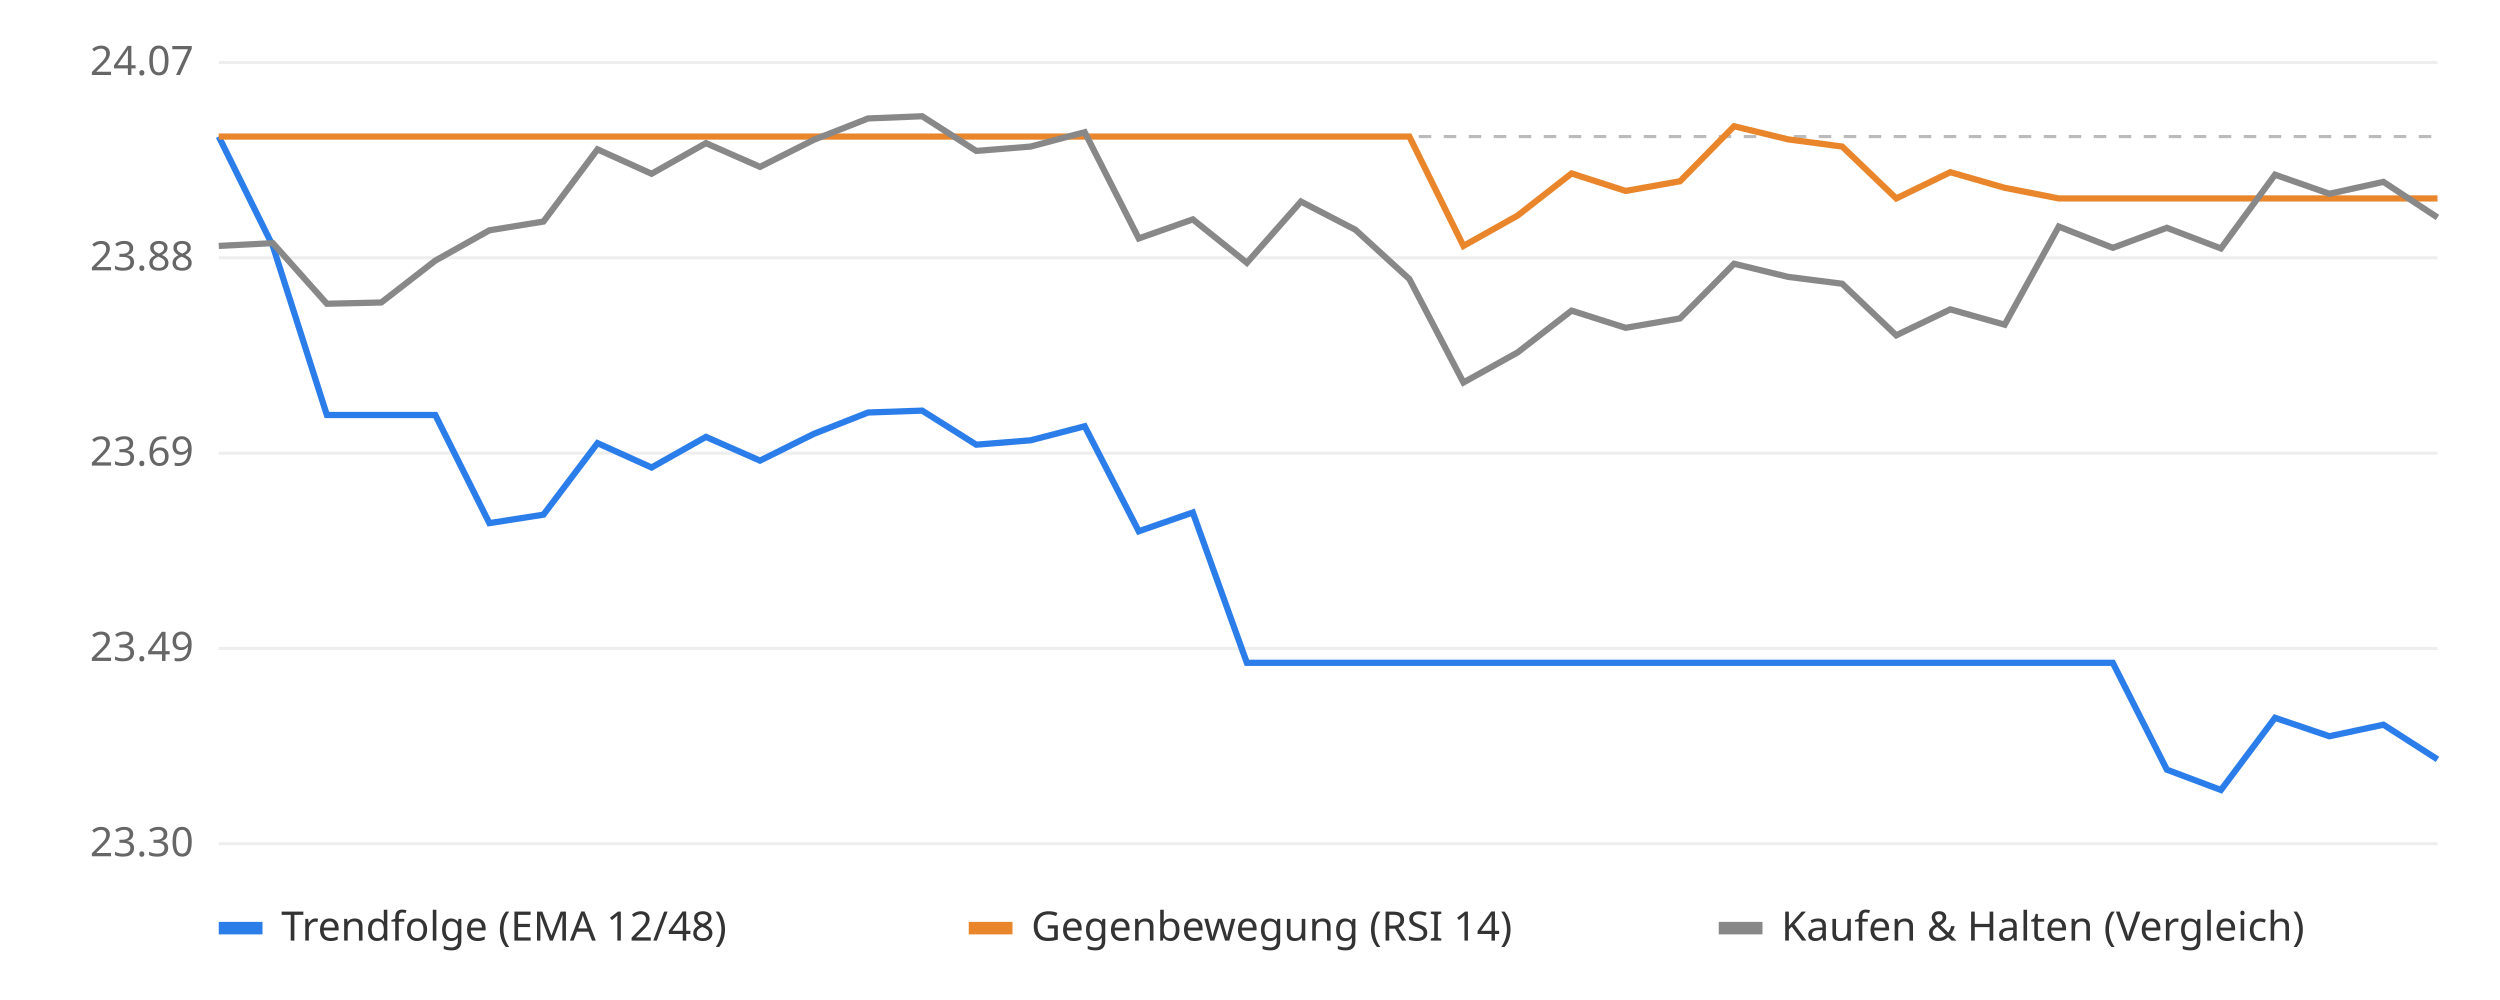
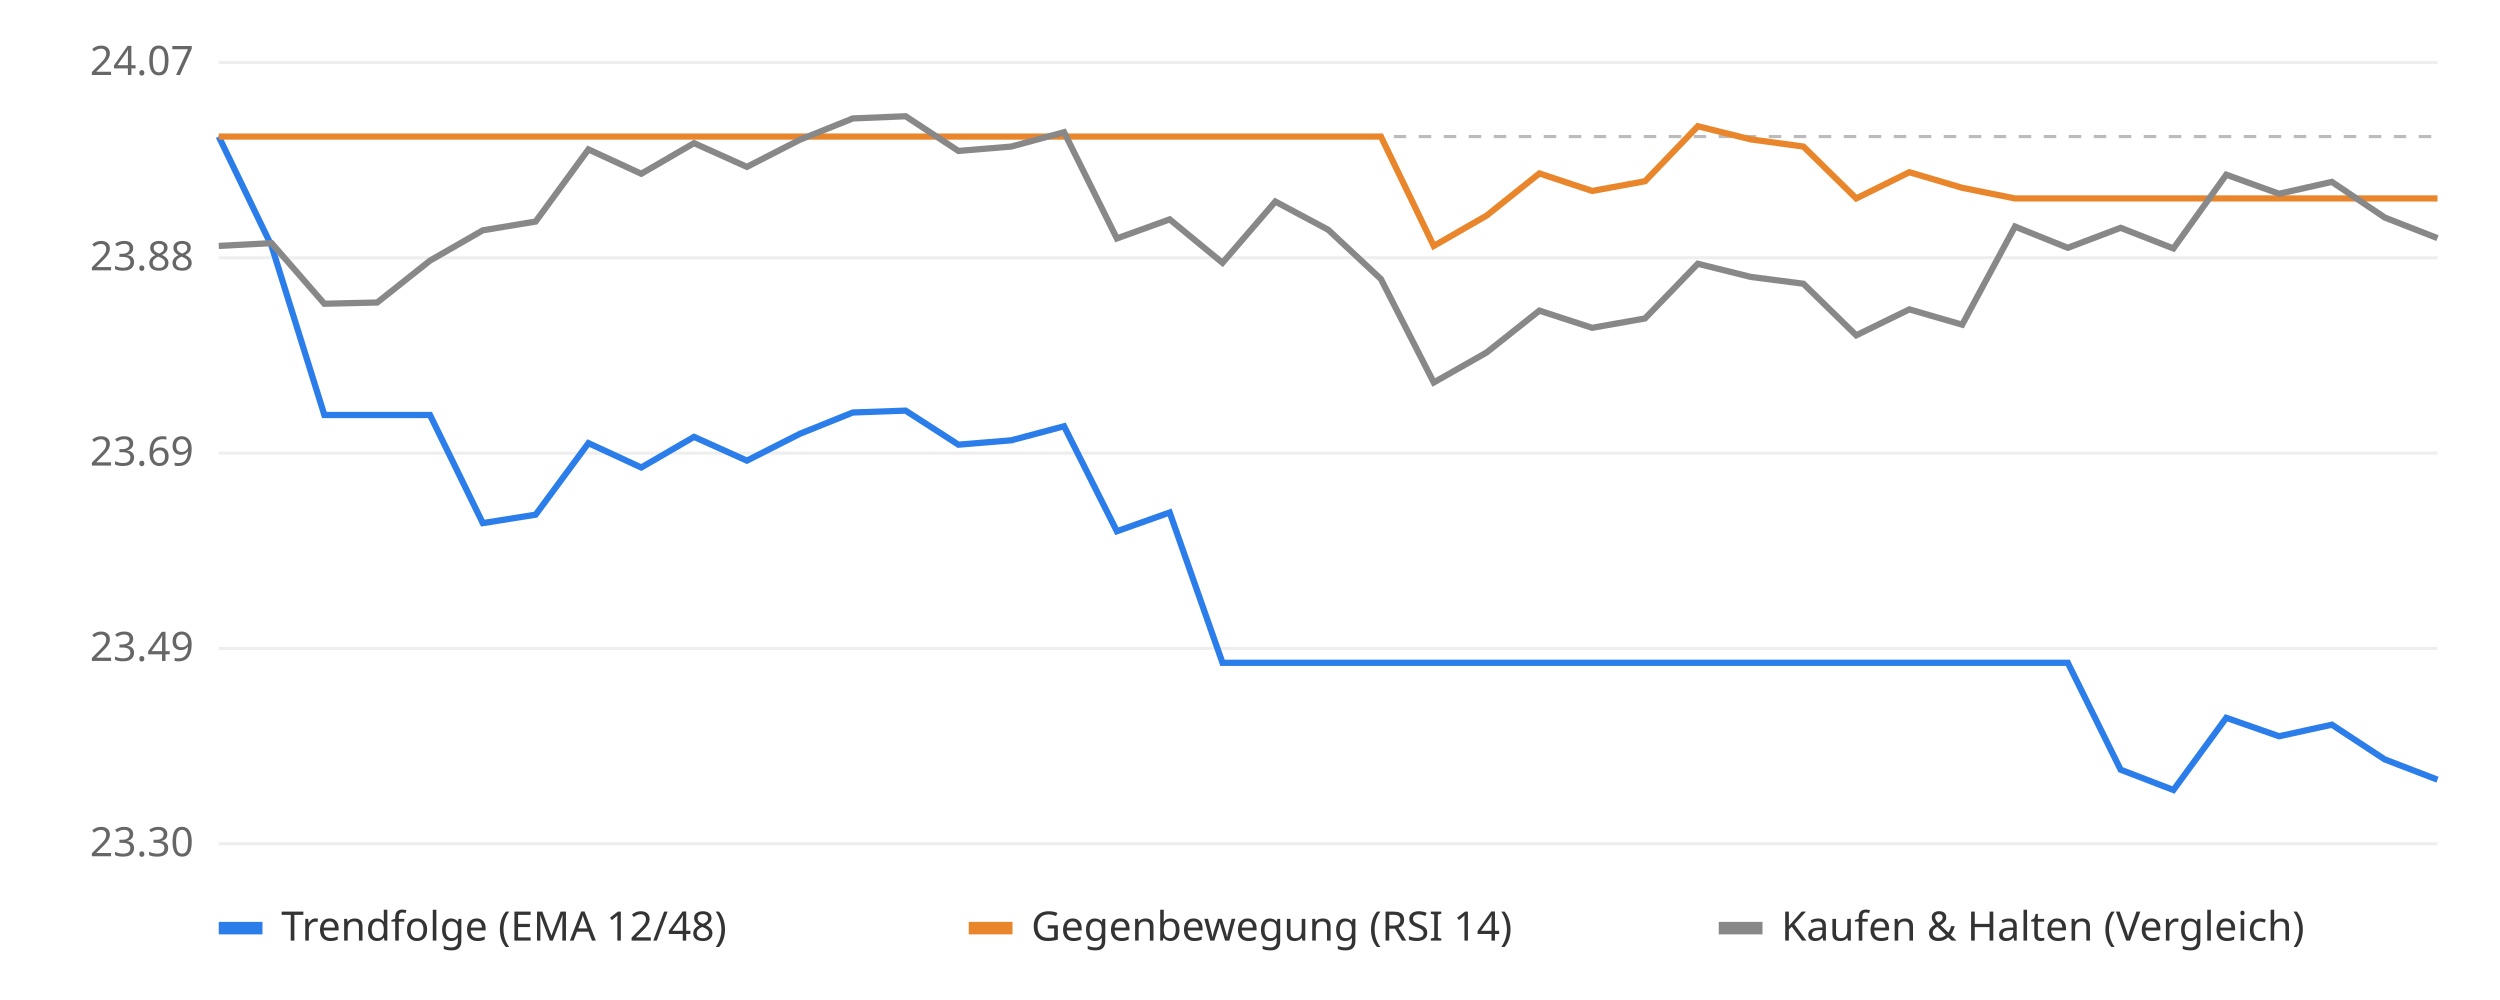
<svg xmlns="http://www.w3.org/2000/svg" viewBox="0 0 800 320" font-family="sans-serif" font-size="13">
  <rect width="800" height="320" fill="#ffffff" />
  <line x1="70" x2="780" y1="270.0" y2="270.0" stroke="#eeeeee" />
  <text x="62" y="274.0" text-anchor="end" fill="#666">23.30</text>
  <line x1="70" x2="780" y1="207.5" y2="207.5" stroke="#eeeeee" />
  <text x="62" y="211.5" text-anchor="end" fill="#666">23.49</text>
  <line x1="70" x2="780" y1="145.0" y2="145.0" stroke="#eeeeee" />
  <text x="62" y="149.0" text-anchor="end" fill="#666">23.69</text>
  <line x1="70" x2="780" y1="82.5" y2="82.5" stroke="#eeeeee" />
  <text x="62" y="86.5" text-anchor="end" fill="#666">23.88</text>
  <line x1="70" x2="780" y1="20.0" y2="20.0" stroke="#eeeeee" />
  <text x="62" y="24.0" text-anchor="end" fill="#666">24.07</text>
  <line x1="70" x2="780" y1="43.7" y2="43.7" stroke="#bbbbbb" stroke-dasharray="4 4" />
-   <polyline points="70.0,43.7 87.3,78.7 104.6,132.8 122.0,132.8 139.3,132.8 156.6,167.4 173.9,164.7 191.2,141.8 208.5,149.6 225.9,139.8 243.2,147.4 260.5,138.8 277.8,132.0 295.1,131.4 312.4,142.3 329.8,140.9 347.1,136.4 364.4,170.0 381.7,164.0 399.0,212.1 416.3,212.1 433.7,212.1 451.0,212.1 468.3,212.1 485.6,212.1 502.9,212.1 520.2,212.1 537.6,212.1 554.9,212.1 572.2,212.1 589.5,212.1 606.8,212.1 624.1,212.1 641.5,212.1 658.8,212.1 676.1,212.1 693.4,246.3 710.7,252.8 728.0,229.7 745.4,235.6 762.7,231.9 780.0,243.0" fill="none" stroke="#2b7de9" stroke-width="2" />
-   <polyline points="70.0,43.7 87.3,43.7 104.6,43.7 122.0,43.7 139.3,43.7 156.6,43.7 173.9,43.7 191.2,43.7 208.5,43.7 225.9,43.7 243.2,43.7 260.5,43.7 277.8,43.7 295.1,43.7 312.4,43.7 329.8,43.7 347.1,43.7 364.4,43.7 381.7,43.7 399.0,43.7 416.3,43.7 433.7,43.7 451.0,43.7 468.3,78.7 485.6,69.0 502.9,55.5 520.2,61.1 537.6,58.0 554.9,40.4 572.2,44.6 589.5,46.9 606.8,63.5 624.1,55.1 641.5,60.1 658.8,63.5 676.1,63.5 693.4,63.5 710.7,63.5 728.0,63.5 745.4,63.5 762.7,63.5 780.0,63.5" fill="none" stroke="#e9862b" stroke-width="2" />
-   <polyline points="70.0,78.7 87.3,77.8 104.6,97.2 122.0,96.8 139.3,83.4 156.6,73.7 173.9,70.9 191.2,47.8 208.5,55.6 225.9,45.8 243.2,53.4 260.5,44.7 277.8,37.9 295.1,37.2 312.4,48.3 329.8,46.9 347.1,42.3 364.4,76.3 381.7,70.2 399.0,84.1 416.3,64.5 433.7,73.5 451.0,89.3 468.3,122.4 485.6,112.8 502.9,99.4 520.2,104.9 537.6,101.9 554.9,84.4 572.2,88.6 589.5,90.8 606.8,107.3 624.1,99.0 641.5,103.9 658.8,72.5 676.1,79.3 693.4,72.9 710.7,79.5 728.0,55.9 745.4,62.0 762.7,58.2 780.0,69.6" fill="none" stroke="#888888" stroke-width="2" />
+   <polyline points="70.0,43.7 86.9,78.7 103.8,132.8 120.7,132.8 137.6,132.8 154.5,167.4 171.4,164.7 188.3,141.8 205.2,149.6 222.1,139.8 239.0,147.4 256.0,138.8 272.9,132.0 289.8,131.4 306.7,142.3 323.6,140.9 340.5,136.4 357.4,170.0 374.3,164.0 391.2,212.1 408.1,212.1 425.0,212.1 441.9,212.1 458.8,212.1 475.7,212.1 492.6,212.1 509.5,212.1 526.4,212.1 543.3,212.1 560.2,212.1 577.1,212.1 594.0,212.1 611.0,212.1 627.9,212.1 644.8,212.1 661.7,212.1 678.6,246.3 695.5,252.8 712.4,229.7 729.3,235.6 746.2,231.9 763.1,243.0 780.0,249.5" fill="none" stroke="#2b7de9" stroke-width="2" />
+   <polyline points="70.0,43.7 86.9,43.7 103.8,43.7 120.7,43.7 137.6,43.7 154.5,43.7 171.4,43.7 188.3,43.7 205.2,43.7 222.1,43.7 239.0,43.7 256.0,43.7 272.9,43.7 289.8,43.7 306.7,43.7 323.6,43.7 340.5,43.7 357.4,43.7 374.3,43.7 391.2,43.7 408.1,43.7 425.0,43.7 441.9,43.7 458.8,78.7 475.7,69.0 492.6,55.5 509.5,61.1 526.4,58.0 543.3,40.4 560.2,44.6 577.1,46.9 594.0,63.5 611.0,55.1 627.9,60.1 644.8,63.5 661.7,63.5 678.6,63.5 695.5,63.5 712.4,63.5 729.3,63.5 746.2,63.5 763.1,63.5 780.0,63.5" fill="none" stroke="#e9862b" stroke-width="2" />
+   <polyline points="70.0,78.7 86.9,77.8 103.8,97.2 120.7,96.8 137.6,83.4 154.5,73.7 171.4,70.9 188.3,47.8 205.2,55.6 222.1,45.8 239.0,53.4 256.0,44.7 272.9,37.9 289.8,37.2 306.7,48.3 323.6,46.9 340.5,42.3 357.4,76.3 374.3,70.2 391.2,84.1 408.1,64.5 425.0,73.5 441.9,89.3 458.8,122.4 475.7,112.8 492.6,99.4 509.5,104.9 526.4,101.9 543.3,84.4 560.2,88.6 577.1,90.8 594.0,107.3 611.0,99.0 627.9,103.9 644.8,72.5 661.7,79.3 678.6,72.9 695.5,79.5 712.4,55.9 729.3,62.0 746.2,58.2 763.1,69.6 780.0,76.2" fill="none" stroke="#888888" stroke-width="2" />
  <rect x="70" y="295" width="14" height="4" fill="#2b7de9" />
  <text x="90" y="301" fill="#333">Trendfolge (EMA 12/48)</text>
  <rect x="310" y="295" width="14" height="4" fill="#e9862b" />
  <text x="330" y="301" fill="#333">Gegenbewegung (RSI 14)</text>
  <rect x="550" y="295" width="14" height="4" fill="#888888" />
  <text x="570" y="301" fill="#333">Kaufen &amp; Halten (Vergleich)</text>
</svg>
